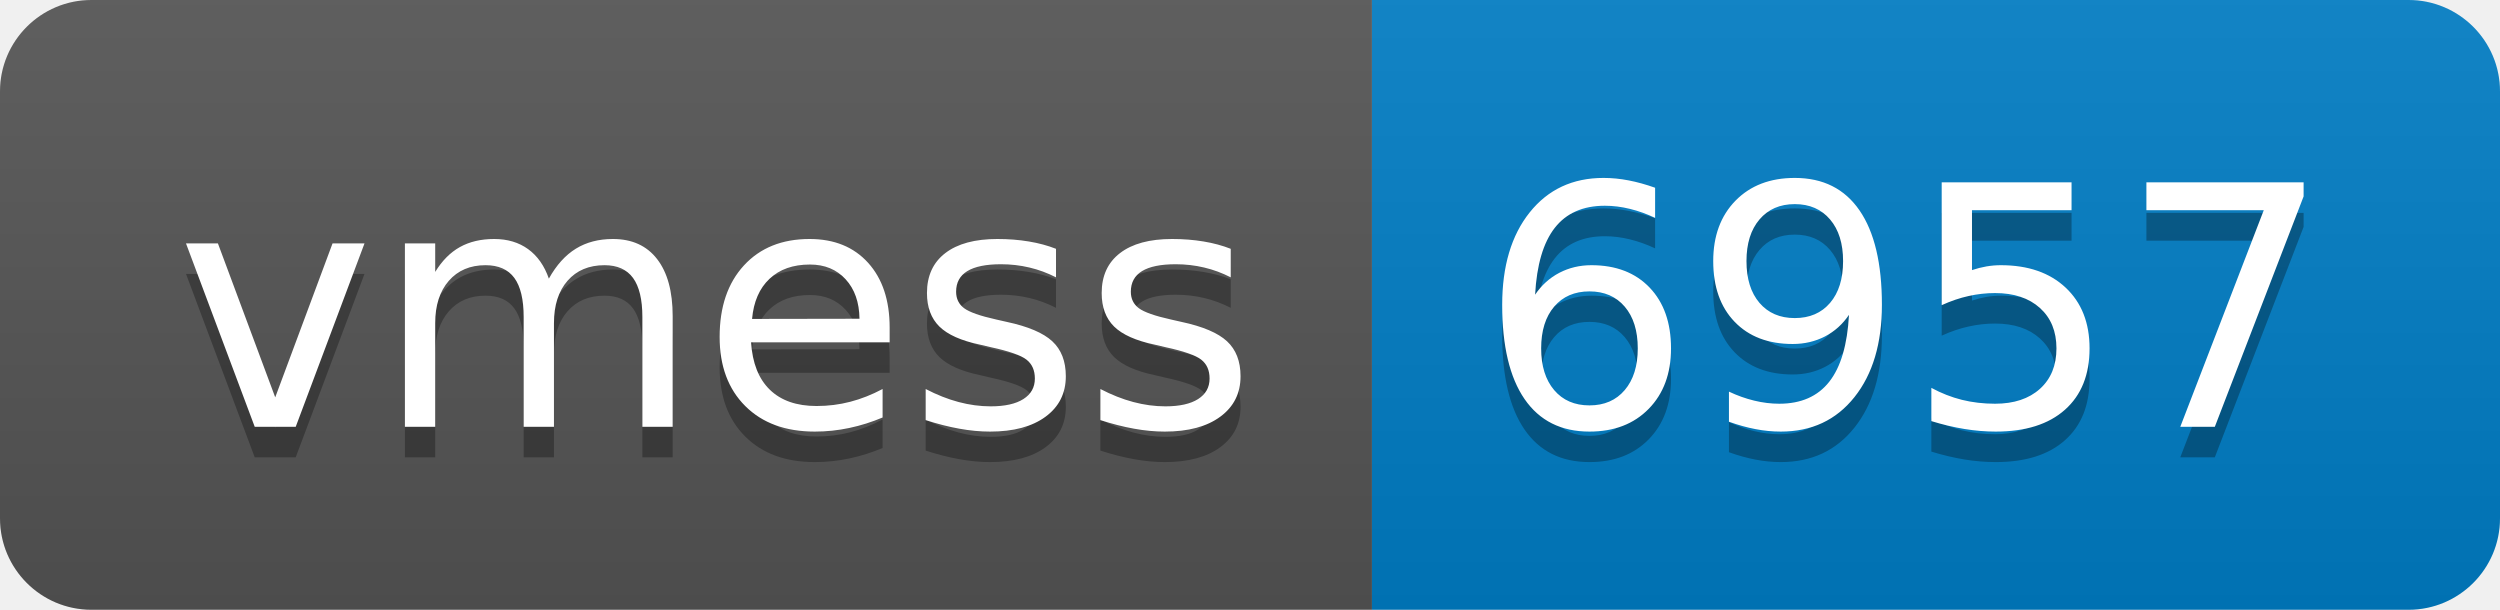
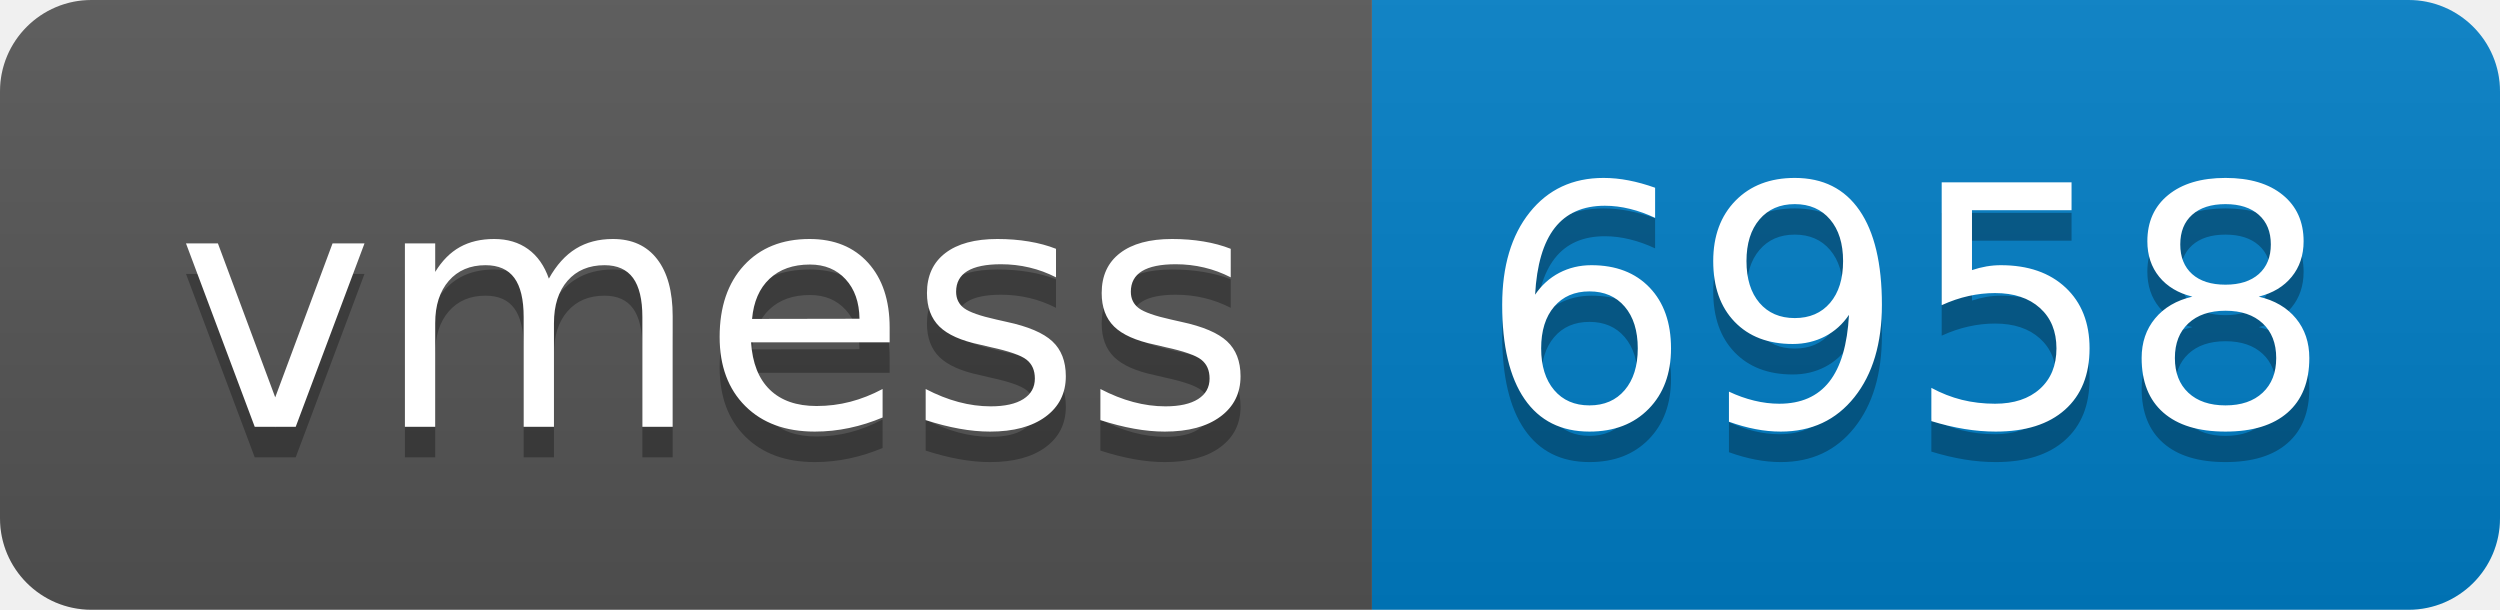
- <svg xmlns="http://www.w3.org/2000/svg" width="82" height="20" role="img" aria-label="vmess: 6957">
+ <svg xmlns="http://www.w3.org/2000/svg" width="82" height="20" role="img" aria-label="vmess: 6958">
  <linearGradient id="s" x2="0" y2="100%">
    <stop offset="0" stop-color="#bbb" stop-opacity=".1" />
    <stop offset="1" stop-opacity=".1" />
  </linearGradient>
  <clipPath id="r">
    <rect width="82" height="20" rx="3" fill="#fff" />
  </clipPath>
  <g clip-path="url(#r)">
    <rect width="45" height="20" fill="#555" />
    <rect x="45" width="37" height="20" fill="#007ec6" />
    <rect width="82" height="20" fill="url(#s)" />
  </g>
  <g fill="#fff" text-anchor="middle" font-family="Verdana,Geneva,DejaVu Sans,sans-serif" text-rendering="geometricPrecision" font-size="110">
    <text aria-hidden="true" x="235" y="150" fill="#010101" fill-opacity=".3" transform="scale(.1)" textLength="350">vmess</text>
    <text x="235" y="140" transform="scale(.1)" fill="#fff" textLength="350">vmess</text>
-     <text aria-hidden="true" x="625" y="150" fill="#010101" fill-opacity=".3" transform="scale(.1)" textLength="270">6957</text>
-     <text x="625" y="140" transform="scale(.1)" fill="#fff" textLength="270">6957</text>
+     <text aria-hidden="true" x="625" y="150" fill="#010101" fill-opacity=".3" transform="scale(.1)" textLength="270">6958</text>
+     <text x="625" y="140" transform="scale(.1)" fill="#fff" textLength="270">6958</text>
  </g>
</svg>
